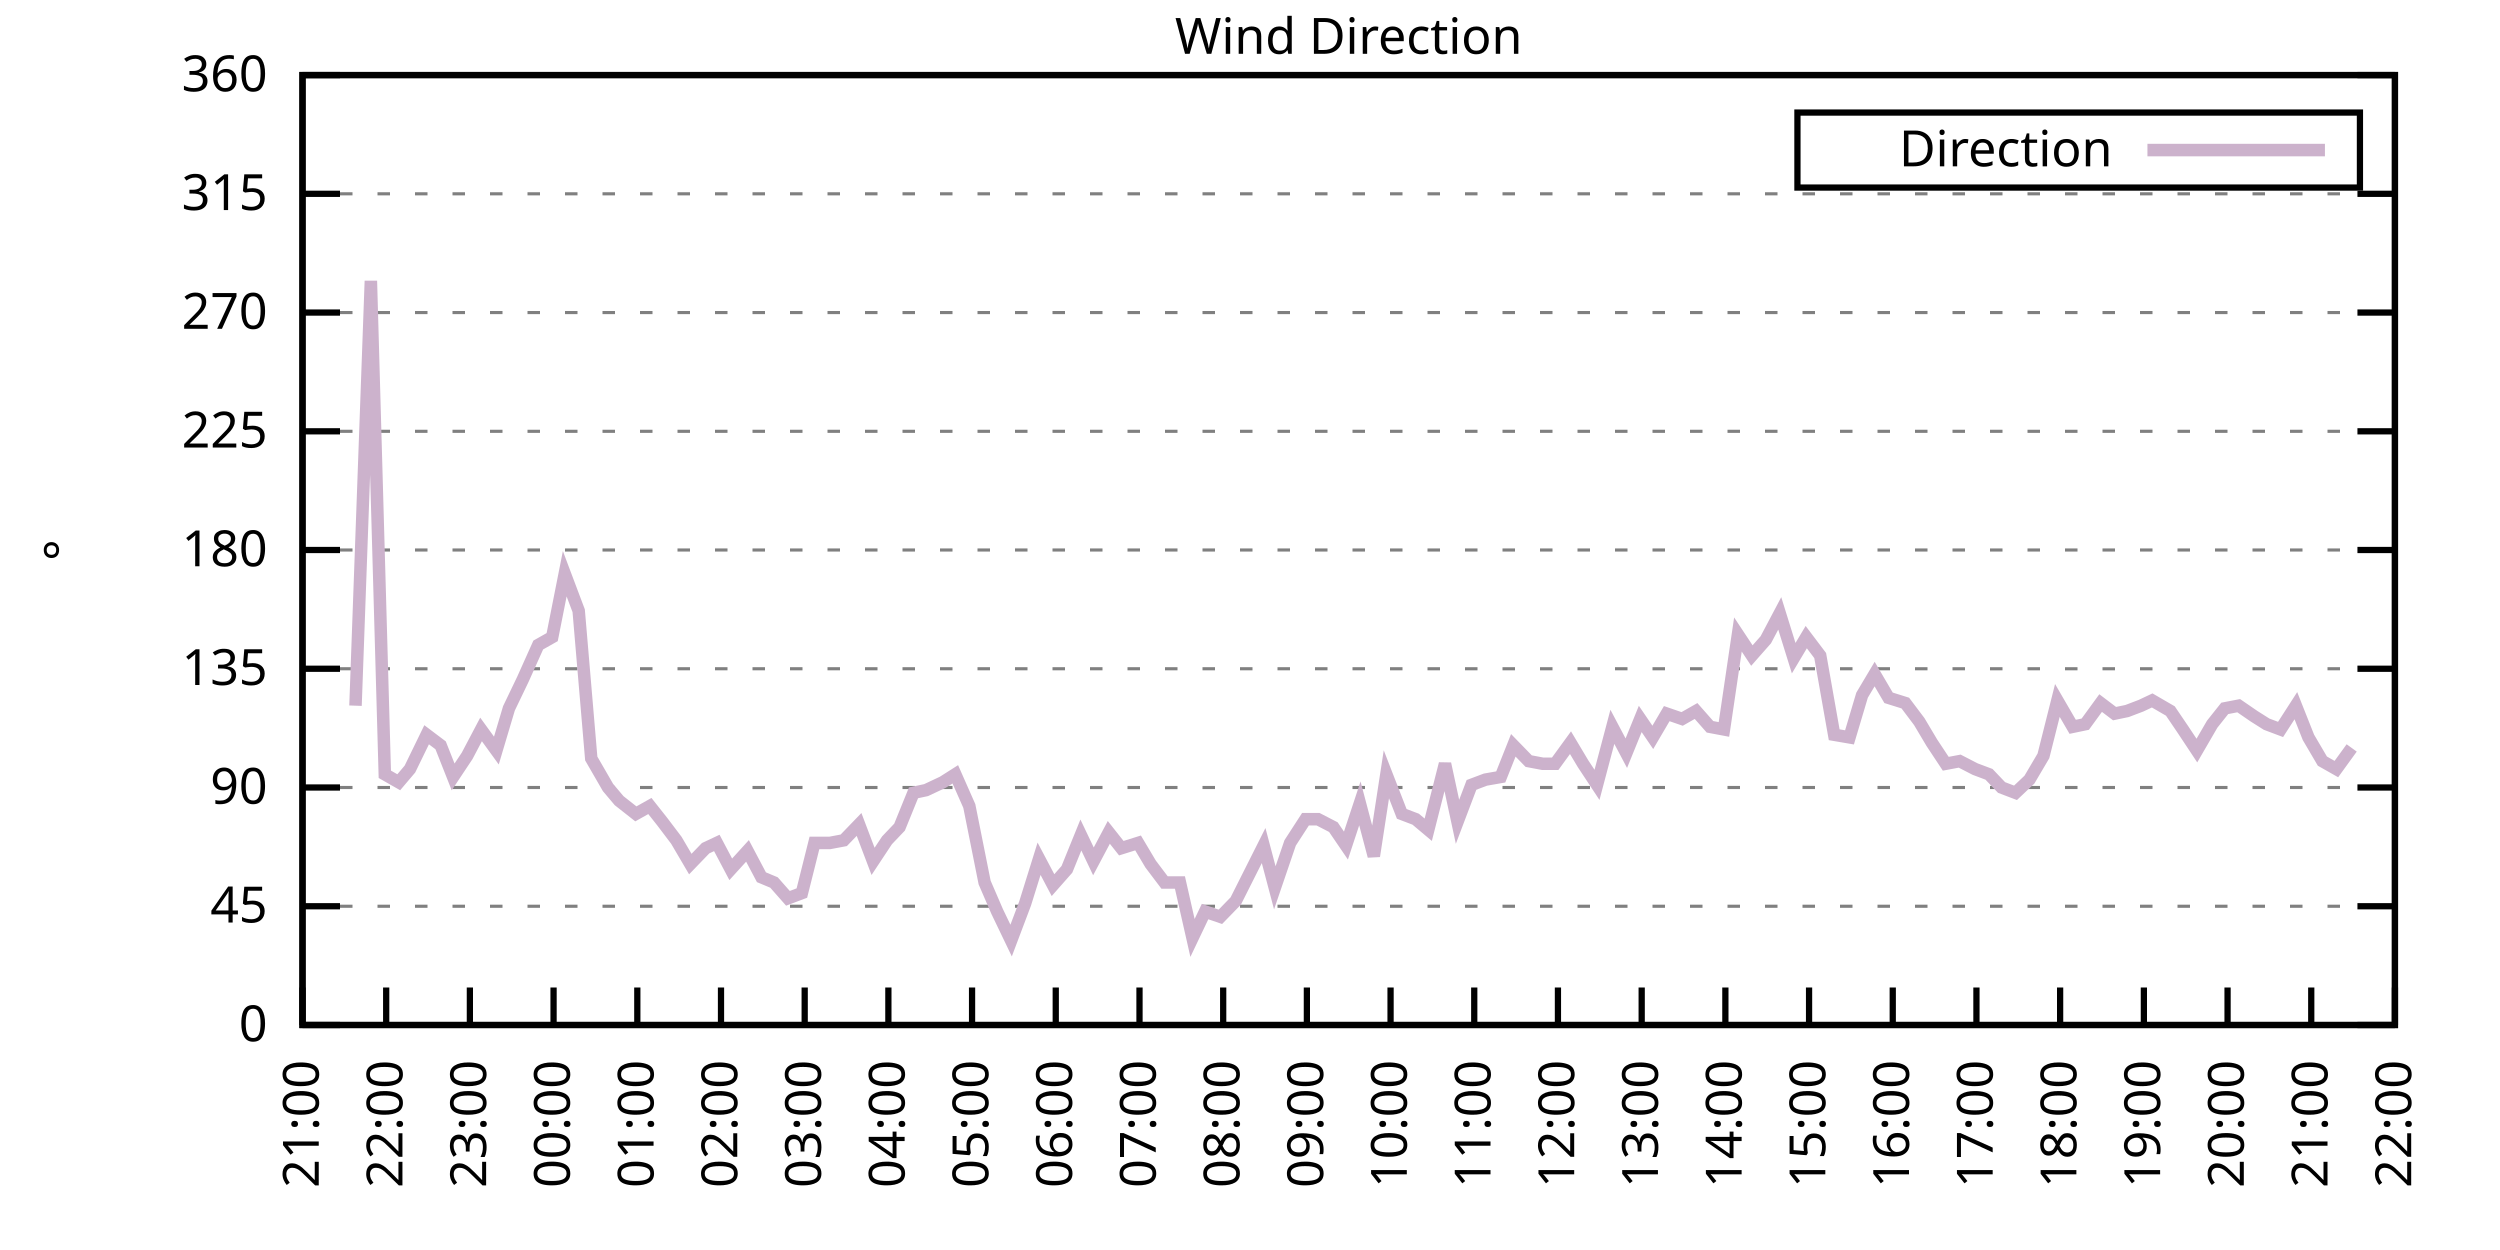
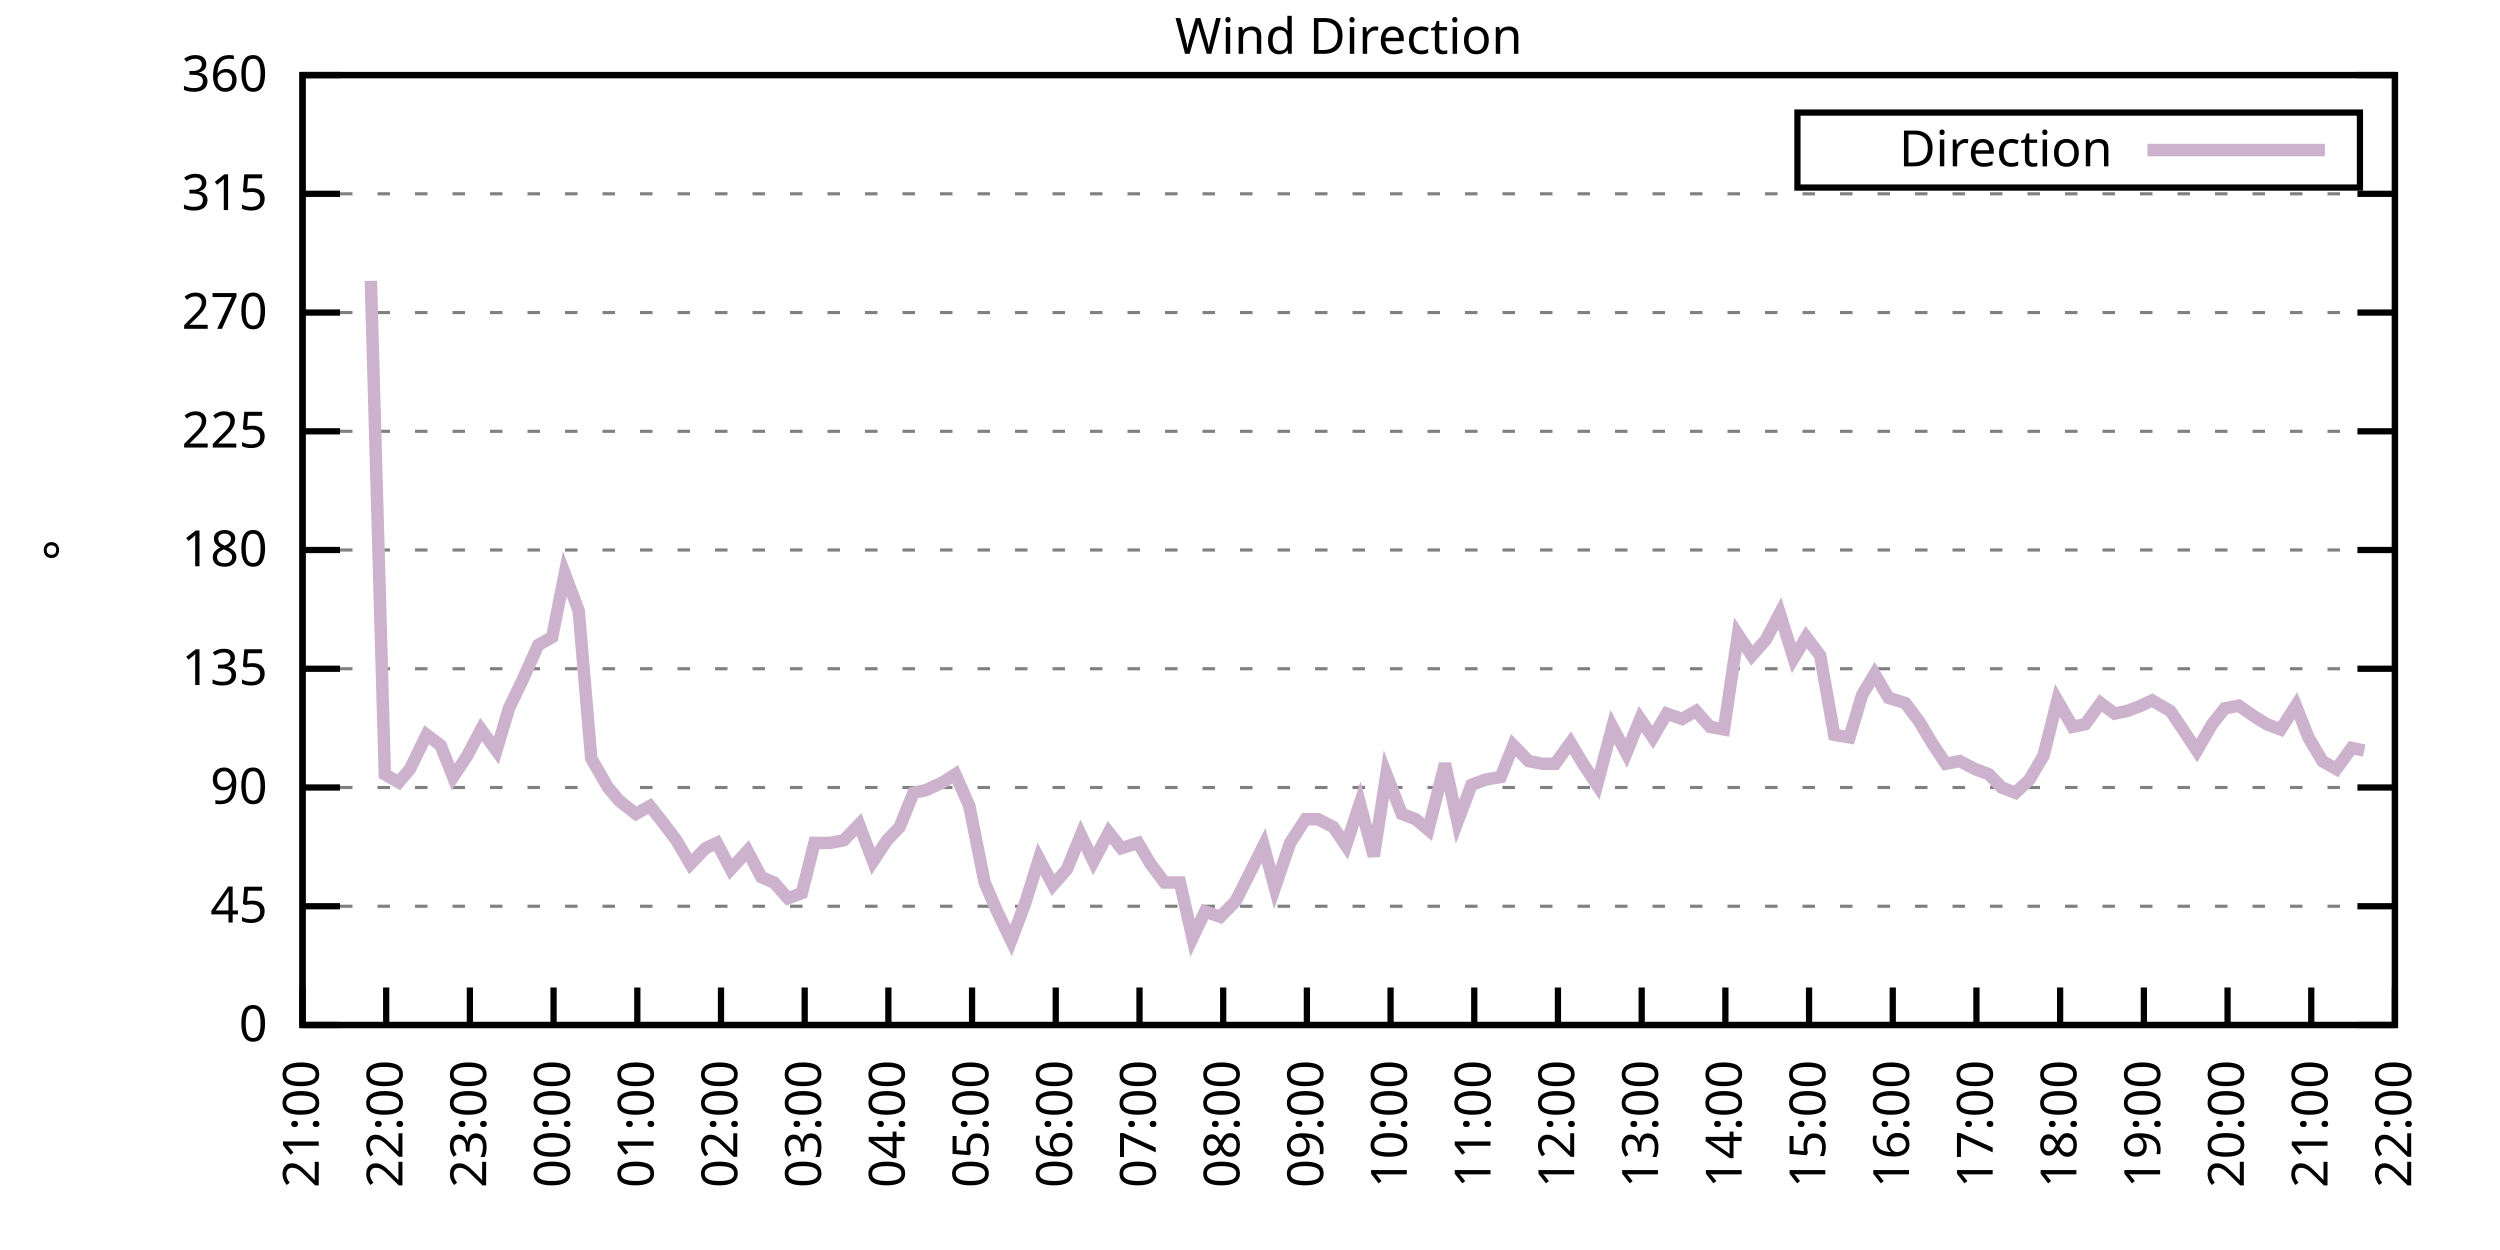
<svg xmlns="http://www.w3.org/2000/svg" xmlns:xlink="http://www.w3.org/1999/xlink" width="400" height="200" viewBox="0 0 400 200">
  <g id="gnuplot_canvas">
    <rect x="0" y="0" width="400" height="200" fill="none" />
    <defs>
      <circle id="gpDot" r="0.5" stroke-width="0.5" stroke="currentColor" />
      <path id="gpPt0" stroke-width="0.333" stroke="currentColor" d="M-1,0 h2 M0,-1 v2" />
      <path id="gpPt1" stroke-width="0.333" stroke="currentColor" d="M-1,-1 L1,1 M1,-1 L-1,1" />
      <path id="gpPt2" stroke-width="0.333" stroke="currentColor" d="M-1,0 L1,0 M0,-1 L0,1 M-1,-1 L1,1 M-1,1 L1,-1" />
      <rect id="gpPt3" stroke-width="0.333" stroke="currentColor" x="-1" y="-1" width="2" height="2" />
      <rect id="gpPt4" stroke-width="0.333" stroke="currentColor" fill="currentColor" x="-1" y="-1" width="2" height="2" />
      <circle id="gpPt5" stroke-width="0.333" stroke="currentColor" cx="0" cy="0" r="1" />
      <use xlink:href="#gpPt5" id="gpPt6" fill="currentColor" stroke="none" />
      <path id="gpPt7" stroke-width="0.333" stroke="currentColor" d="M0,-1.33 L-1.33,0.67 L1.33,0.67 z" />
      <use xlink:href="#gpPt7" id="gpPt8" fill="currentColor" stroke="none" />
      <use xlink:href="#gpPt7" id="gpPt9" stroke="currentColor" transform="rotate(180)" />
      <use xlink:href="#gpPt9" id="gpPt10" fill="currentColor" stroke="none" />
      <use xlink:href="#gpPt3" id="gpPt11" stroke="currentColor" transform="rotate(45)" />
      <use xlink:href="#gpPt11" id="gpPt12" fill="currentColor" stroke="none" />
      <path id="gpPt13" stroke-width="0.333" stroke="currentColor" d="M0,1.330 L1.265,0.411 L0.782,-1.067 L-0.782,-1.076 L-1.265,0.411 z" />
      <use xlink:href="#gpPt13" id="gpPt14" fill="currentColor" stroke="none" />
      <filter id="textbox" filterUnits="objectBoundingBox" x="0" y="0" height="1" width="1">
        <feFlood flood-color="white" flood-opacity="1" result="bgnd" />
        <feComposite in="SourceGraphic" in2="bgnd" operator="atop" />
      </filter>
      <filter id="greybox" filterUnits="objectBoundingBox" x="0" y="0" height="1" width="1">
        <feFlood flood-color="lightgrey" flood-opacity="1" result="grey" />
        <feComposite in="SourceGraphic" in2="grey" operator="atop" />
      </filter>
    </defs>
    <g fill="none" color="white" stroke="currentColor" stroke-width="1.00" stroke-linecap="butt" stroke-linejoin="miter">
</g>
    <g fill="none" color="black" stroke="currentColor" stroke-width="1.00" stroke-linecap="butt" stroke-linejoin="miter">
      <g stroke="none" shape-rendering="crispEdges">
        <polygon fill="rgb(255, 255, 255)" points="48.40,164.00 383.18,164.00 383.18,12.02 48.40,12.02 " />
      </g>
    </g>
    <g fill="none" color="black" stroke="currentColor" stroke-width="1.00" stroke-linecap="butt" stroke-linejoin="miter">
</g>
    <g fill="none" color="black" stroke="black" stroke-width="0.50" stroke-linecap="butt" stroke-linejoin="miter">
</g>
    <g fill="none" color="gray" stroke="currentColor" stroke-width="0.50" stroke-linecap="butt" stroke-linejoin="miter">
      <path stroke="gray" stroke-dasharray="2,4" class="gridline" d="M48.40,164.00 L383.19,164.00  " />
    </g>
    <g fill="none" color="gray" stroke="gray" stroke-width="1.00" stroke-linecap="butt" stroke-linejoin="miter">
</g>
    <g fill="none" color="black" stroke="currentColor" stroke-width="1.00" stroke-linecap="butt" stroke-linejoin="miter">
      <path stroke="black" d="M48.40,164.00 L54.40,164.00 M383.19,164.00 L377.19,164.00  " />
      <g transform="translate(42.80,166.60)" stroke="none" fill="black" font-family="Sans" font-size="8.00" text-anchor="end">
        <text>
          <tspan font-family="Sans"> 0</tspan>
        </text>
      </g>
    </g>
    <g fill="none" color="black" stroke="currentColor" stroke-width="1.00" stroke-linecap="butt" stroke-linejoin="miter">
</g>
    <g fill="none" color="black" stroke="black" stroke-width="0.50" stroke-linecap="butt" stroke-linejoin="miter">
</g>
    <g fill="none" color="gray" stroke="currentColor" stroke-width="0.50" stroke-linecap="butt" stroke-linejoin="miter">
      <path stroke="gray" stroke-dasharray="2,4" class="gridline" d="M48.40,145.00 L383.19,145.00  " />
    </g>
    <g fill="none" color="gray" stroke="gray" stroke-width="1.00" stroke-linecap="butt" stroke-linejoin="miter">
</g>
    <g fill="none" color="black" stroke="currentColor" stroke-width="1.00" stroke-linecap="butt" stroke-linejoin="miter">
      <path stroke="black" d="M48.40,145.00 L54.40,145.00 M383.19,145.00 L377.19,145.00  " />
      <g transform="translate(42.80,147.60)" stroke="none" fill="black" font-family="Sans" font-size="8.00" text-anchor="end">
        <text>
          <tspan font-family="Sans"> 45</tspan>
        </text>
      </g>
    </g>
    <g fill="none" color="black" stroke="currentColor" stroke-width="1.00" stroke-linecap="butt" stroke-linejoin="miter">
</g>
    <g fill="none" color="black" stroke="black" stroke-width="0.50" stroke-linecap="butt" stroke-linejoin="miter">
</g>
    <g fill="none" color="gray" stroke="currentColor" stroke-width="0.50" stroke-linecap="butt" stroke-linejoin="miter">
      <path stroke="gray" stroke-dasharray="2,4" class="gridline" d="M48.40,126.00 L383.19,126.00  " />
    </g>
    <g fill="none" color="gray" stroke="gray" stroke-width="1.00" stroke-linecap="butt" stroke-linejoin="miter">
</g>
    <g fill="none" color="black" stroke="currentColor" stroke-width="1.00" stroke-linecap="butt" stroke-linejoin="miter">
      <path stroke="black" d="M48.40,126.00 L54.40,126.00 M383.19,126.00 L377.19,126.00  " />
      <g transform="translate(42.80,128.60)" stroke="none" fill="black" font-family="Sans" font-size="8.00" text-anchor="end">
        <text>
          <tspan font-family="Sans"> 90</tspan>
        </text>
      </g>
    </g>
    <g fill="none" color="black" stroke="currentColor" stroke-width="1.00" stroke-linecap="butt" stroke-linejoin="miter">
</g>
    <g fill="none" color="black" stroke="black" stroke-width="0.50" stroke-linecap="butt" stroke-linejoin="miter">
</g>
    <g fill="none" color="gray" stroke="currentColor" stroke-width="0.50" stroke-linecap="butt" stroke-linejoin="miter">
      <path stroke="gray" stroke-dasharray="2,4" class="gridline" d="M48.40,107.00 L383.19,107.00  " />
    </g>
    <g fill="none" color="gray" stroke="gray" stroke-width="1.00" stroke-linecap="butt" stroke-linejoin="miter">
</g>
    <g fill="none" color="black" stroke="currentColor" stroke-width="1.00" stroke-linecap="butt" stroke-linejoin="miter">
      <path stroke="black" d="M48.40,107.00 L54.40,107.00 M383.19,107.00 L377.19,107.00  " />
      <g transform="translate(42.80,109.60)" stroke="none" fill="black" font-family="Sans" font-size="8.00" text-anchor="end">
        <text>
          <tspan font-family="Sans"> 135</tspan>
        </text>
      </g>
    </g>
    <g fill="none" color="black" stroke="currentColor" stroke-width="1.00" stroke-linecap="butt" stroke-linejoin="miter">
</g>
    <g fill="none" color="black" stroke="black" stroke-width="0.50" stroke-linecap="butt" stroke-linejoin="miter">
</g>
    <g fill="none" color="gray" stroke="currentColor" stroke-width="0.50" stroke-linecap="butt" stroke-linejoin="miter">
      <path stroke="gray" stroke-dasharray="2,4" class="gridline" d="M48.40,88.00 L383.19,88.00  " />
    </g>
    <g fill="none" color="gray" stroke="gray" stroke-width="1.00" stroke-linecap="butt" stroke-linejoin="miter">
</g>
    <g fill="none" color="black" stroke="currentColor" stroke-width="1.00" stroke-linecap="butt" stroke-linejoin="miter">
      <path stroke="black" d="M48.40,88.00 L54.40,88.00 M383.19,88.00 L377.19,88.00  " />
      <g transform="translate(42.80,90.60)" stroke="none" fill="black" font-family="Sans" font-size="8.00" text-anchor="end">
        <text>
          <tspan font-family="Sans"> 180</tspan>
        </text>
      </g>
    </g>
    <g fill="none" color="black" stroke="currentColor" stroke-width="1.00" stroke-linecap="butt" stroke-linejoin="miter">
</g>
    <g fill="none" color="black" stroke="black" stroke-width="0.50" stroke-linecap="butt" stroke-linejoin="miter">
</g>
    <g fill="none" color="gray" stroke="currentColor" stroke-width="0.50" stroke-linecap="butt" stroke-linejoin="miter">
      <path stroke="gray" stroke-dasharray="2,4" class="gridline" d="M48.40,69.01 L383.19,69.01  " />
    </g>
    <g fill="none" color="gray" stroke="gray" stroke-width="1.00" stroke-linecap="butt" stroke-linejoin="miter">
</g>
    <g fill="none" color="black" stroke="currentColor" stroke-width="1.00" stroke-linecap="butt" stroke-linejoin="miter">
      <path stroke="black" d="M48.40,69.01 L54.40,69.01 M383.19,69.01 L377.19,69.01  " />
      <g transform="translate(42.80,71.61)" stroke="none" fill="black" font-family="Sans" font-size="8.00" text-anchor="end">
        <text>
          <tspan font-family="Sans"> 225</tspan>
        </text>
      </g>
    </g>
    <g fill="none" color="black" stroke="currentColor" stroke-width="1.00" stroke-linecap="butt" stroke-linejoin="miter">
</g>
    <g fill="none" color="black" stroke="black" stroke-width="0.50" stroke-linecap="butt" stroke-linejoin="miter">
</g>
    <g fill="none" color="gray" stroke="currentColor" stroke-width="0.50" stroke-linecap="butt" stroke-linejoin="miter">
      <path stroke="gray" stroke-dasharray="2,4" class="gridline" d="M48.40,50.01 L383.19,50.01  " />
    </g>
    <g fill="none" color="gray" stroke="gray" stroke-width="1.00" stroke-linecap="butt" stroke-linejoin="miter">
</g>
    <g fill="none" color="black" stroke="currentColor" stroke-width="1.00" stroke-linecap="butt" stroke-linejoin="miter">
      <path stroke="black" d="M48.40,50.01 L54.40,50.01 M383.19,50.01 L377.19,50.01  " />
      <g transform="translate(42.80,52.61)" stroke="none" fill="black" font-family="Sans" font-size="8.00" text-anchor="end">
        <text>
          <tspan font-family="Sans"> 270</tspan>
        </text>
      </g>
    </g>
    <g fill="none" color="black" stroke="currentColor" stroke-width="1.00" stroke-linecap="butt" stroke-linejoin="miter">
</g>
    <g fill="none" color="black" stroke="black" stroke-width="0.50" stroke-linecap="butt" stroke-linejoin="miter">
</g>
    <g fill="none" color="gray" stroke="currentColor" stroke-width="0.50" stroke-linecap="butt" stroke-linejoin="miter">
      <path stroke="gray" stroke-dasharray="2,4" class="gridline" d="M48.40,31.01 L383.19,31.01  " />
    </g>
    <g fill="none" color="gray" stroke="gray" stroke-width="1.00" stroke-linecap="butt" stroke-linejoin="miter">
</g>
    <g fill="none" color="black" stroke="currentColor" stroke-width="1.00" stroke-linecap="butt" stroke-linejoin="miter">
      <path stroke="black" d="M48.40,31.01 L54.40,31.01 M383.19,31.01 L377.19,31.01  " />
      <g transform="translate(42.80,33.61)" stroke="none" fill="black" font-family="Sans" font-size="8.00" text-anchor="end">
        <text>
          <tspan font-family="Sans"> 315</tspan>
        </text>
      </g>
    </g>
    <g fill="none" color="black" stroke="currentColor" stroke-width="1.00" stroke-linecap="butt" stroke-linejoin="miter">
</g>
    <g fill="none" color="black" stroke="black" stroke-width="0.50" stroke-linecap="butt" stroke-linejoin="miter">
</g>
    <g fill="none" color="gray" stroke="currentColor" stroke-width="0.50" stroke-linecap="butt" stroke-linejoin="miter">
      <path stroke="gray" stroke-dasharray="2,4" class="gridline" d="M48.40,12.01 L383.19,12.01  " />
    </g>
    <g fill="none" color="gray" stroke="gray" stroke-width="1.00" stroke-linecap="butt" stroke-linejoin="miter">
</g>
    <g fill="none" color="black" stroke="currentColor" stroke-width="1.00" stroke-linecap="butt" stroke-linejoin="miter">
      <path stroke="black" d="M48.40,12.01 L54.40,12.01 M383.19,12.01 L377.19,12.01  " />
      <g transform="translate(42.80,14.61)" stroke="none" fill="black" font-family="Sans" font-size="8.00" text-anchor="end">
        <text>
          <tspan font-family="Sans"> 360</tspan>
        </text>
      </g>
    </g>
    <g fill="none" color="black" stroke="currentColor" stroke-width="1.00" stroke-linecap="butt" stroke-linejoin="miter">
      <path stroke="black" d="M48.40,164.00 L48.40,158.00  " />
      <g transform="translate(51.00,169.60) rotate(270.00)" stroke="none" fill="black" font-family="Sans" font-size="8.00" text-anchor="end">
        <text>
          <tspan font-family="Sans">21:00</tspan>
        </text>
      </g>
    </g>
    <g fill="none" color="black" stroke="currentColor" stroke-width="1.00" stroke-linecap="butt" stroke-linejoin="miter">
      <path stroke="black" d="M61.79,164.00 L61.79,158.00  " />
      <g transform="translate(64.39,169.60) rotate(270.00)" stroke="none" fill="black" font-family="Sans" font-size="8.00" text-anchor="end">
        <text>
          <tspan font-family="Sans">22:00</tspan>
        </text>
      </g>
    </g>
    <g fill="none" color="black" stroke="currentColor" stroke-width="1.00" stroke-linecap="butt" stroke-linejoin="miter">
      <path stroke="black" d="M75.18,164.00 L75.18,158.00  " />
      <g transform="translate(77.78,169.60) rotate(270.00)" stroke="none" fill="black" font-family="Sans" font-size="8.00" text-anchor="end">
        <text>
          <tspan font-family="Sans">23:00</tspan>
        </text>
      </g>
    </g>
    <g fill="none" color="black" stroke="currentColor" stroke-width="1.00" stroke-linecap="butt" stroke-linejoin="miter">
      <path stroke="black" d="M88.57,164.00 L88.57,158.00  " />
      <g transform="translate(91.17,169.60) rotate(270.00)" stroke="none" fill="black" font-family="Sans" font-size="8.00" text-anchor="end">
        <text>
          <tspan font-family="Sans">00:00</tspan>
        </text>
      </g>
    </g>
    <g fill="none" color="black" stroke="currentColor" stroke-width="1.00" stroke-linecap="butt" stroke-linejoin="miter">
      <path stroke="black" d="M101.97,164.00 L101.97,158.00  " />
      <g transform="translate(104.57,169.60) rotate(270.00)" stroke="none" fill="black" font-family="Sans" font-size="8.00" text-anchor="end">
        <text>
          <tspan font-family="Sans">01:00</tspan>
        </text>
      </g>
    </g>
    <g fill="none" color="black" stroke="currentColor" stroke-width="1.00" stroke-linecap="butt" stroke-linejoin="miter">
      <path stroke="black" d="M115.36,164.00 L115.36,158.00  " />
      <g transform="translate(117.96,169.60) rotate(270.00)" stroke="none" fill="black" font-family="Sans" font-size="8.00" text-anchor="end">
        <text>
          <tspan font-family="Sans">02:00</tspan>
        </text>
      </g>
    </g>
    <g fill="none" color="black" stroke="currentColor" stroke-width="1.00" stroke-linecap="butt" stroke-linejoin="miter">
      <path stroke="black" d="M128.75,164.00 L128.75,158.00  " />
      <g transform="translate(131.35,169.60) rotate(270.00)" stroke="none" fill="black" font-family="Sans" font-size="8.00" text-anchor="end">
        <text>
          <tspan font-family="Sans">03:00</tspan>
        </text>
      </g>
    </g>
    <g fill="none" color="black" stroke="currentColor" stroke-width="1.00" stroke-linecap="butt" stroke-linejoin="miter">
      <path stroke="black" d="M142.14,164.00 L142.14,158.00  " />
      <g transform="translate(144.74,169.60) rotate(270.00)" stroke="none" fill="black" font-family="Sans" font-size="8.00" text-anchor="end">
        <text>
          <tspan font-family="Sans">04:00</tspan>
        </text>
      </g>
    </g>
    <g fill="none" color="black" stroke="currentColor" stroke-width="1.00" stroke-linecap="butt" stroke-linejoin="miter">
      <path stroke="black" d="M155.53,164.00 L155.53,158.00  " />
      <g transform="translate(158.13,169.60) rotate(270.00)" stroke="none" fill="black" font-family="Sans" font-size="8.00" text-anchor="end">
        <text>
          <tspan font-family="Sans">05:00</tspan>
        </text>
      </g>
    </g>
    <g fill="none" color="black" stroke="currentColor" stroke-width="1.00" stroke-linecap="butt" stroke-linejoin="miter">
      <path stroke="black" d="M168.92,164.00 L168.92,158.00  " />
      <g transform="translate(171.52,169.60) rotate(270.00)" stroke="none" fill="black" font-family="Sans" font-size="8.00" text-anchor="end">
        <text>
          <tspan font-family="Sans">06:00</tspan>
        </text>
      </g>
    </g>
    <g fill="none" color="black" stroke="currentColor" stroke-width="1.00" stroke-linecap="butt" stroke-linejoin="miter">
      <path stroke="black" d="M182.32,164.00 L182.32,158.00  " />
      <g transform="translate(184.92,169.60) rotate(270.00)" stroke="none" fill="black" font-family="Sans" font-size="8.00" text-anchor="end">
        <text>
          <tspan font-family="Sans">07:00</tspan>
        </text>
      </g>
    </g>
    <g fill="none" color="black" stroke="currentColor" stroke-width="1.00" stroke-linecap="butt" stroke-linejoin="miter">
      <path stroke="black" d="M195.71,164.00 L195.71,158.00  " />
      <g transform="translate(198.31,169.60) rotate(270.00)" stroke="none" fill="black" font-family="Sans" font-size="8.00" text-anchor="end">
        <text>
          <tspan font-family="Sans">08:00</tspan>
        </text>
      </g>
    </g>
    <g fill="none" color="black" stroke="currentColor" stroke-width="1.00" stroke-linecap="butt" stroke-linejoin="miter">
      <path stroke="black" d="M209.10,164.00 L209.10,158.00  " />
      <g transform="translate(211.70,169.60) rotate(270.00)" stroke="none" fill="black" font-family="Sans" font-size="8.00" text-anchor="end">
        <text>
          <tspan font-family="Sans">09:00</tspan>
        </text>
      </g>
    </g>
    <g fill="none" color="black" stroke="currentColor" stroke-width="1.00" stroke-linecap="butt" stroke-linejoin="miter">
      <path stroke="black" d="M222.49,164.00 L222.49,158.00  " />
      <g transform="translate(225.09,169.60) rotate(270.00)" stroke="none" fill="black" font-family="Sans" font-size="8.00" text-anchor="end">
        <text>
          <tspan font-family="Sans">10:00</tspan>
        </text>
      </g>
    </g>
    <g fill="none" color="black" stroke="currentColor" stroke-width="1.00" stroke-linecap="butt" stroke-linejoin="miter">
      <path stroke="black" d="M235.88,164.00 L235.88,158.00  " />
      <g transform="translate(238.48,169.60) rotate(270.00)" stroke="none" fill="black" font-family="Sans" font-size="8.00" text-anchor="end">
        <text>
          <tspan font-family="Sans">11:00</tspan>
        </text>
      </g>
    </g>
    <g fill="none" color="black" stroke="currentColor" stroke-width="1.00" stroke-linecap="butt" stroke-linejoin="miter">
      <path stroke="black" d="M249.27,164.00 L249.27,158.00  " />
      <g transform="translate(251.87,169.60) rotate(270.00)" stroke="none" fill="black" font-family="Sans" font-size="8.00" text-anchor="end">
        <text>
          <tspan font-family="Sans">12:00</tspan>
        </text>
      </g>
    </g>
    <g fill="none" color="black" stroke="currentColor" stroke-width="1.00" stroke-linecap="butt" stroke-linejoin="miter">
      <path stroke="black" d="M262.67,164.00 L262.67,158.00  " />
      <g transform="translate(265.27,169.60) rotate(270.00)" stroke="none" fill="black" font-family="Sans" font-size="8.00" text-anchor="end">
        <text>
          <tspan font-family="Sans">13:00</tspan>
        </text>
      </g>
    </g>
    <g fill="none" color="black" stroke="currentColor" stroke-width="1.00" stroke-linecap="butt" stroke-linejoin="miter">
      <path stroke="black" d="M276.06,164.00 L276.06,158.00  " />
      <g transform="translate(278.66,169.60) rotate(270.00)" stroke="none" fill="black" font-family="Sans" font-size="8.00" text-anchor="end">
        <text>
          <tspan font-family="Sans">14:00</tspan>
        </text>
      </g>
    </g>
    <g fill="none" color="black" stroke="currentColor" stroke-width="1.00" stroke-linecap="butt" stroke-linejoin="miter">
      <path stroke="black" d="M289.45,164.00 L289.45,158.00  " />
      <g transform="translate(292.05,169.60) rotate(270.00)" stroke="none" fill="black" font-family="Sans" font-size="8.00" text-anchor="end">
        <text>
          <tspan font-family="Sans">15:00</tspan>
        </text>
      </g>
    </g>
    <g fill="none" color="black" stroke="currentColor" stroke-width="1.00" stroke-linecap="butt" stroke-linejoin="miter">
      <path stroke="black" d="M302.84,164.00 L302.84,158.00  " />
      <g transform="translate(305.44,169.60) rotate(270.00)" stroke="none" fill="black" font-family="Sans" font-size="8.00" text-anchor="end">
        <text>
          <tspan font-family="Sans">16:00</tspan>
        </text>
      </g>
    </g>
    <g fill="none" color="black" stroke="currentColor" stroke-width="1.00" stroke-linecap="butt" stroke-linejoin="miter">
      <path stroke="black" d="M316.23,164.00 L316.23,158.00  " />
      <g transform="translate(318.83,169.60) rotate(270.00)" stroke="none" fill="black" font-family="Sans" font-size="8.00" text-anchor="end">
        <text>
          <tspan font-family="Sans">17:00</tspan>
        </text>
      </g>
    </g>
    <g fill="none" color="black" stroke="currentColor" stroke-width="1.00" stroke-linecap="butt" stroke-linejoin="miter">
      <path stroke="black" d="M329.62,164.00 L329.62,158.00  " />
      <g transform="translate(332.22,169.60) rotate(270.00)" stroke="none" fill="black" font-family="Sans" font-size="8.00" text-anchor="end">
        <text>
          <tspan font-family="Sans">18:00</tspan>
        </text>
      </g>
    </g>
    <g fill="none" color="black" stroke="currentColor" stroke-width="1.00" stroke-linecap="butt" stroke-linejoin="miter">
      <path stroke="black" d="M343.02,164.00 L343.02,158.00  " />
      <g transform="translate(345.62,169.60) rotate(270.00)" stroke="none" fill="black" font-family="Sans" font-size="8.00" text-anchor="end">
        <text>
          <tspan font-family="Sans">19:00</tspan>
        </text>
      </g>
    </g>
    <g fill="none" color="black" stroke="currentColor" stroke-width="1.00" stroke-linecap="butt" stroke-linejoin="miter">
      <path stroke="black" d="M356.41,164.00 L356.41,158.00  " />
      <g transform="translate(359.01,169.60) rotate(270.00)" stroke="none" fill="black" font-family="Sans" font-size="8.00" text-anchor="end">
        <text>
          <tspan font-family="Sans">20:00</tspan>
        </text>
      </g>
    </g>
    <g fill="none" color="black" stroke="currentColor" stroke-width="1.00" stroke-linecap="butt" stroke-linejoin="miter">
      <path stroke="black" d="M369.80,164.00 L369.80,158.00  " />
      <g transform="translate(372.40,169.60) rotate(270.00)" stroke="none" fill="black" font-family="Sans" font-size="8.00" text-anchor="end">
        <text>
          <tspan font-family="Sans">21:00</tspan>
        </text>
      </g>
    </g>
    <g fill="none" color="black" stroke="currentColor" stroke-width="1.00" stroke-linecap="butt" stroke-linejoin="miter">
      <path stroke="black" d="M383.19,164.00 L383.19,158.00  " />
      <g transform="translate(385.79,169.60) rotate(270.00)" stroke="none" fill="black" font-family="Sans" font-size="8.00" text-anchor="end">
        <text>
          <tspan font-family="Sans">22:00</tspan>
        </text>
      </g>
    </g>
    <g fill="none" color="black" stroke="currentColor" stroke-width="1.00" stroke-linecap="butt" stroke-linejoin="miter">
</g>
    <g fill="none" color="black" stroke="currentColor" stroke-width="1.00" stroke-linecap="butt" stroke-linejoin="miter">
      <path stroke="black" d="M48.40,12.01 L48.40,164.00 L383.19,164.00 L383.19,12.01 L48.40,12.01 Z  " />
    </g>
    <g fill="none" color="black" stroke="currentColor" stroke-width="1.00" stroke-linecap="butt" stroke-linejoin="miter">
</g>
    <g fill="none" color="black" stroke="currentColor" stroke-width="1.00" stroke-linecap="butt" stroke-linejoin="miter">
      <path stroke="black" d="M287.59,30.01 L287.59,18.01 L377.59,18.01 L377.59,30.01 L287.59,30.01 Z  " />
    </g>
    <g id="Wind_direction_plot_1">
      <g fill="none" color="white" stroke="black" stroke-width="2.00" stroke-linecap="butt" stroke-linejoin="miter">
</g>
      <g fill="none" color="black" stroke="currentColor" stroke-width="2.00" stroke-linecap="butt" stroke-linejoin="miter">
        <g transform="translate(337.99,26.61)" stroke="none" fill="black" font-family="Sans" font-size="8.00" text-anchor="end">
          <text>
            <tspan font-family="Sans">Direction</tspan>
          </text>
        </g>
      </g>
      <g fill="none" color="black" stroke="currentColor" stroke-width="2.00" stroke-linecap="butt" stroke-linejoin="miter">
-         <path stroke="rgb(204, 178, 204)" d="M343.59,24.01 L371.99,24.01 M56.88,112.91 L59.34,44.94 L61.57,123.89 L63.80,125.16 L65.59,123.05 L68.26,117.56   L70.50,119.25 L72.50,124.31 L74.74,120.94 L76.97,116.71 L79.42,120.09 L81.43,113.34 L83.66,108.69 L86.12,103.20   L88.35,101.94 L90.36,91.80 L92.59,97.72 L94.60,121.36 L97.28,126.00 L99.06,128.11 L101.74,130.22 L103.98,128.96   L105.98,131.49 L108.22,134.45 L110.45,138.25 L112.90,135.71 L114.69,134.87 L116.92,139.09 L119.60,136.14 L121.83,140.36   L123.84,141.20 L126.07,143.73 L128.30,142.89 L130.31,134.87 L132.77,134.87 L135.00,134.45 L137.45,131.91 L139.69,137.82   L141.92,134.45 L143.93,132.34 L146.16,126.85 L148.17,126.42 L150.85,125.16 L152.85,123.89 L155.09,128.96 L157.54,141.20   L159.55,145.85 L161.78,150.49 L164.01,144.58 L166.25,137.40 L168.48,141.62 L170.71,139.09 L172.94,133.60 L174.95,137.82   L177.41,133.18 L179.41,135.71 L182.09,134.87 L184.10,138.25 L186.33,141.20 L188.79,141.20 L190.80,150.07 L192.81,145.85   L195.26,146.69 L197.72,144.16 L202.18,135.29 L203.97,142.05 L206.42,134.87 L208.88,131.07 L210.88,131.07 L213.34,132.34   L215.35,135.29 L217.58,128.54 L219.81,136.98 L221.82,123.89 L224.28,130.22 L226.51,131.07 L228.52,132.76 L231.20,122.20   L233.20,131.49 L235.44,125.58 L237.67,124.74 L240.12,124.31 L242.13,119.25 L244.59,121.78 L246.82,122.20 L248.83,122.20   L251.28,118.83 L253.29,122.20 L255.52,125.58 L257.98,116.29 L260.21,120.51 L262.44,115.03 L264.45,117.98 L266.68,114.18   L269.14,115.03 L271.37,113.76 L273.60,116.29 L275.83,116.71 L278.07,101.52 L280.30,104.89 L282.53,102.36 L284.76,98.14   L286.99,105.31 L289.00,101.94 L291.23,104.89 L293.47,117.56 L295.92,117.98 L297.93,111.23 L299.94,107.85 L302.17,111.65   L304.85,112.49 L307.08,115.45 L309.09,118.83 L311.32,122.20 L313.55,121.78 L316.01,123.05 L318.24,123.89 L320.25,126.00   L322.48,126.85 L324.71,124.74 L326.95,120.94 L329.18,112.07 L331.63,116.29 L333.64,115.87 L336.10,112.49 L338.33,114.18   L340.34,113.76 L342.57,112.91 L344.35,112.07 L347.26,113.76 L349.26,116.71 L351.50,120.09 L353.95,115.87 L355.96,113.34   L358.19,112.91 L360.65,114.60 L362.66,115.87 L364.89,116.71 L367.34,112.91 L369.35,117.98 L371.58,121.78 L373.82,123.05   L376.27,119.67  " />
+         <path stroke="rgb(204, 178, 204)" d="M343.59,24.01 L371.99,24.01 M59.34,44.94 L61.57,123.89 L63.80,125.16 L65.59,123.05 L68.26,117.56 L70.50,119.25   L72.50,124.31 L74.74,120.94 L76.97,116.71 L79.42,120.09 L81.43,113.34 L83.66,108.69 L86.12,103.20 L88.35,101.94   L90.36,91.80 L92.59,97.72 L94.60,121.36 L97.28,126.00 L99.06,128.11 L101.74,130.22 L103.98,128.96 L105.98,131.49   L108.22,134.45 L110.45,138.25 L112.90,135.71 L114.69,134.87 L116.92,139.09 L119.60,136.14 L121.83,140.36 L123.84,141.20   L126.07,143.73 L128.30,142.89 L130.31,134.87 L132.77,134.87 L135.00,134.45 L137.45,131.91 L139.69,137.82 L141.92,134.45   L143.93,132.34 L146.16,126.85 L148.17,126.42 L150.85,125.16 L152.85,123.89 L155.09,128.96 L157.54,141.20 L159.55,145.85   L161.78,150.49 L164.01,144.58 L166.25,137.40 L168.48,141.62 L170.71,139.09 L172.94,133.60 L174.95,137.82 L177.41,133.18   L179.41,135.71 L182.09,134.87 L184.10,138.25 L186.33,141.20 L188.79,141.20 L190.80,150.07 L192.81,145.85 L195.26,146.69   L197.72,144.16 L202.18,135.29 L203.97,142.05 L206.42,134.87 L208.88,131.07 L210.88,131.07 L213.34,132.34 L215.35,135.29   L217.58,128.54 L219.81,136.98 L221.82,123.89 L224.28,130.22 L226.51,131.07 L228.52,132.76 L231.20,122.20 L233.20,131.49   L235.44,125.58 L237.67,124.74 L240.12,124.31 L242.13,119.25 L244.59,121.78 L246.82,122.20 L248.83,122.20 L251.28,118.83   L253.29,122.20 L255.52,125.58 L257.98,116.29 L260.21,120.51 L262.44,115.03 L264.45,117.98 L266.68,114.18 L269.14,115.03   L271.37,113.76 L273.60,116.29 L275.83,116.71 L278.07,101.52 L280.30,104.89 L282.53,102.36 L284.76,98.14 L286.99,105.31   L289.00,101.94 L291.23,104.89 L293.47,117.56 L295.92,117.98 L297.93,111.23 L299.94,107.85 L302.17,111.65 L304.85,112.49   L307.08,115.45 L309.09,118.83 L311.32,122.20 L313.55,121.78 L316.01,123.05 L318.24,123.89 L320.25,126.00 L322.48,126.85   L324.71,124.74 L326.95,120.94 L329.18,112.07 L331.63,116.29 L333.64,115.87 L336.10,112.49 L338.33,114.18 L340.34,113.76   L342.57,112.91 L344.35,112.07 L347.26,113.76 L349.26,116.71 L351.50,120.09 L353.95,115.87 L355.96,113.34 L358.19,112.91   L360.65,114.60 L362.66,115.87 L364.89,116.71 L367.34,112.91 L369.35,117.98 L371.58,121.78 L373.82,123.05 L376.27,119.67   L378.28,120.09  " />
      </g>
    </g>
    <g fill="none" color="black" stroke="currentColor" stroke-width="2.00" stroke-linecap="butt" stroke-linejoin="miter">
</g>
    <g fill="none" color="black" stroke="black" stroke-width="1.00" stroke-linecap="butt" stroke-linejoin="miter">
</g>
    <g fill="none" color="black" stroke="currentColor" stroke-width="1.00" stroke-linecap="butt" stroke-linejoin="miter">
      <path stroke="black" d="M48.40,12.01 L48.40,164.00 L383.19,164.00 L383.19,12.01 L48.40,12.01 Z  " />
      <g transform="translate(12.80,88.01) rotate(270.00)" stroke="none" fill="black" font-family="Sans" font-size="8.00" text-anchor="middle">
        <text>
          <tspan font-family="Sans">°</tspan>
        </text>
      </g>
    </g>
    <g fill="none" color="black" stroke="currentColor" stroke-width="1.00" stroke-linecap="butt" stroke-linejoin="miter">
</g>
    <g fill="none" color="black" stroke="currentColor" stroke-width="1.00" stroke-linecap="butt" stroke-linejoin="miter">
      <g transform="translate(215.79,8.61)" stroke="none" fill="black" font-family="Sans" font-size="8.00" text-anchor="middle">
        <text>
          <tspan font-family="Sans">Wind Direction</tspan>
        </text>
      </g>
    </g>
    <g fill="none" color="black" stroke="currentColor" stroke-width="1.00" stroke-linecap="butt" stroke-linejoin="miter">
</g>
  </g>
</svg>
